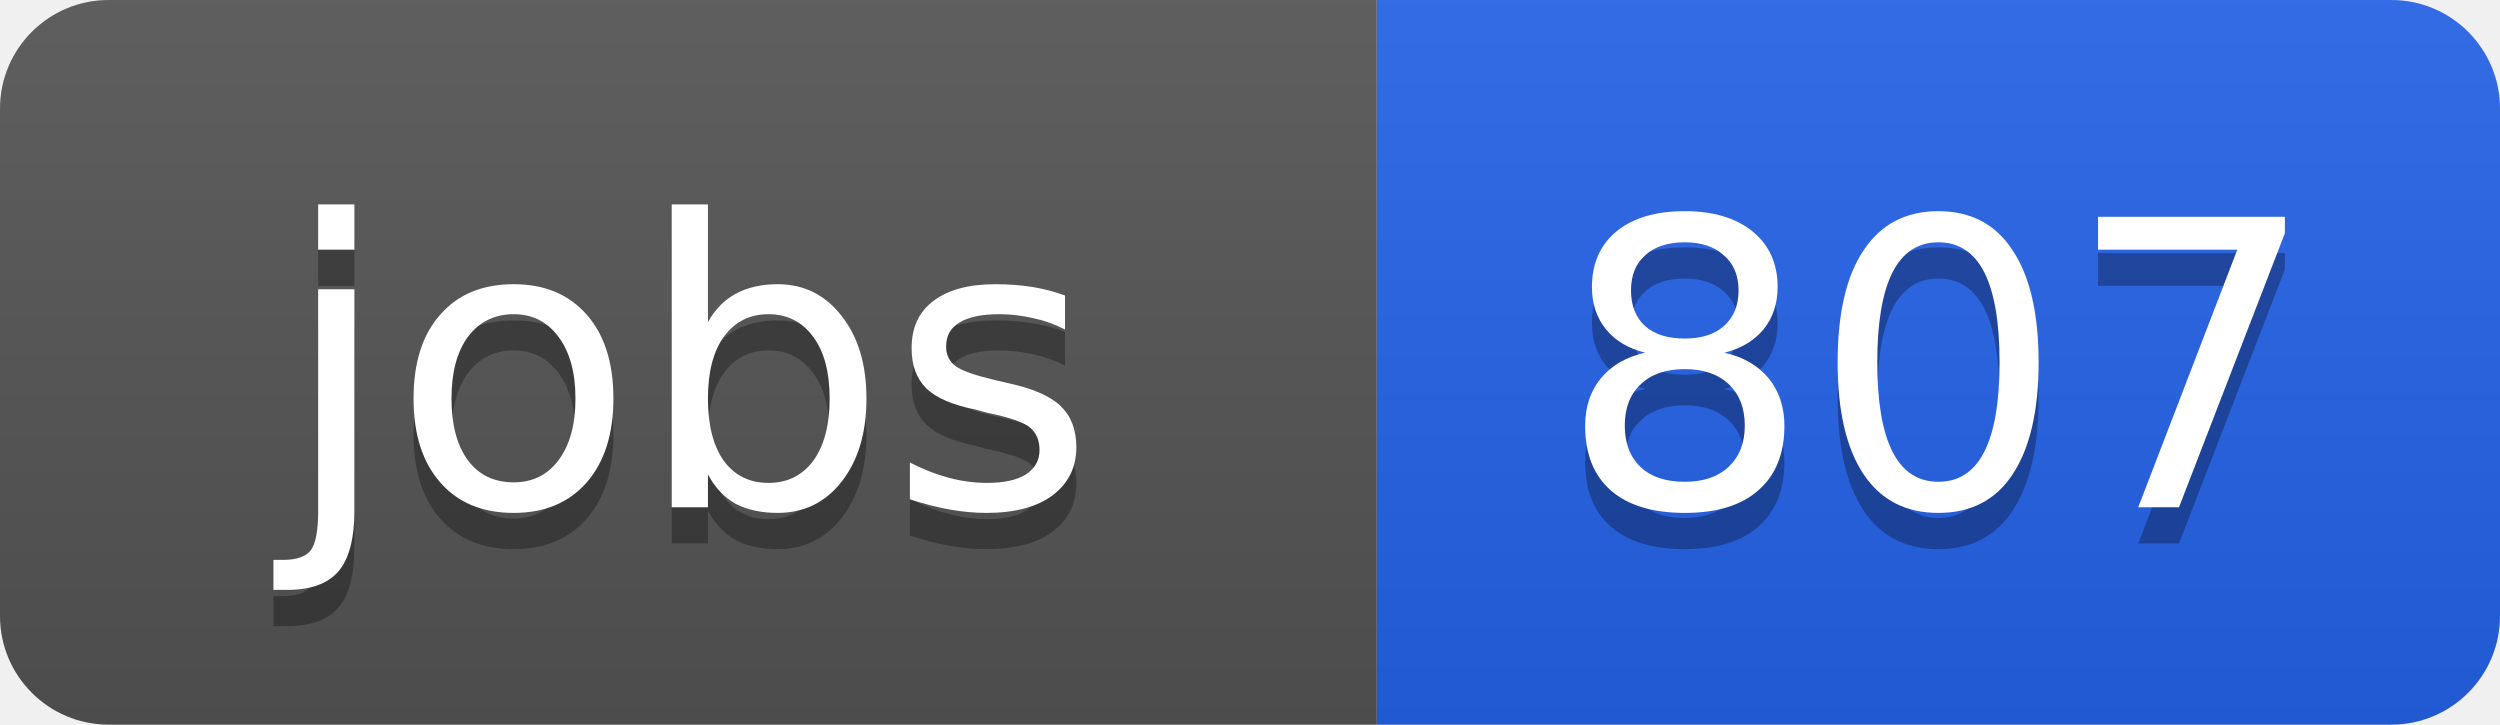
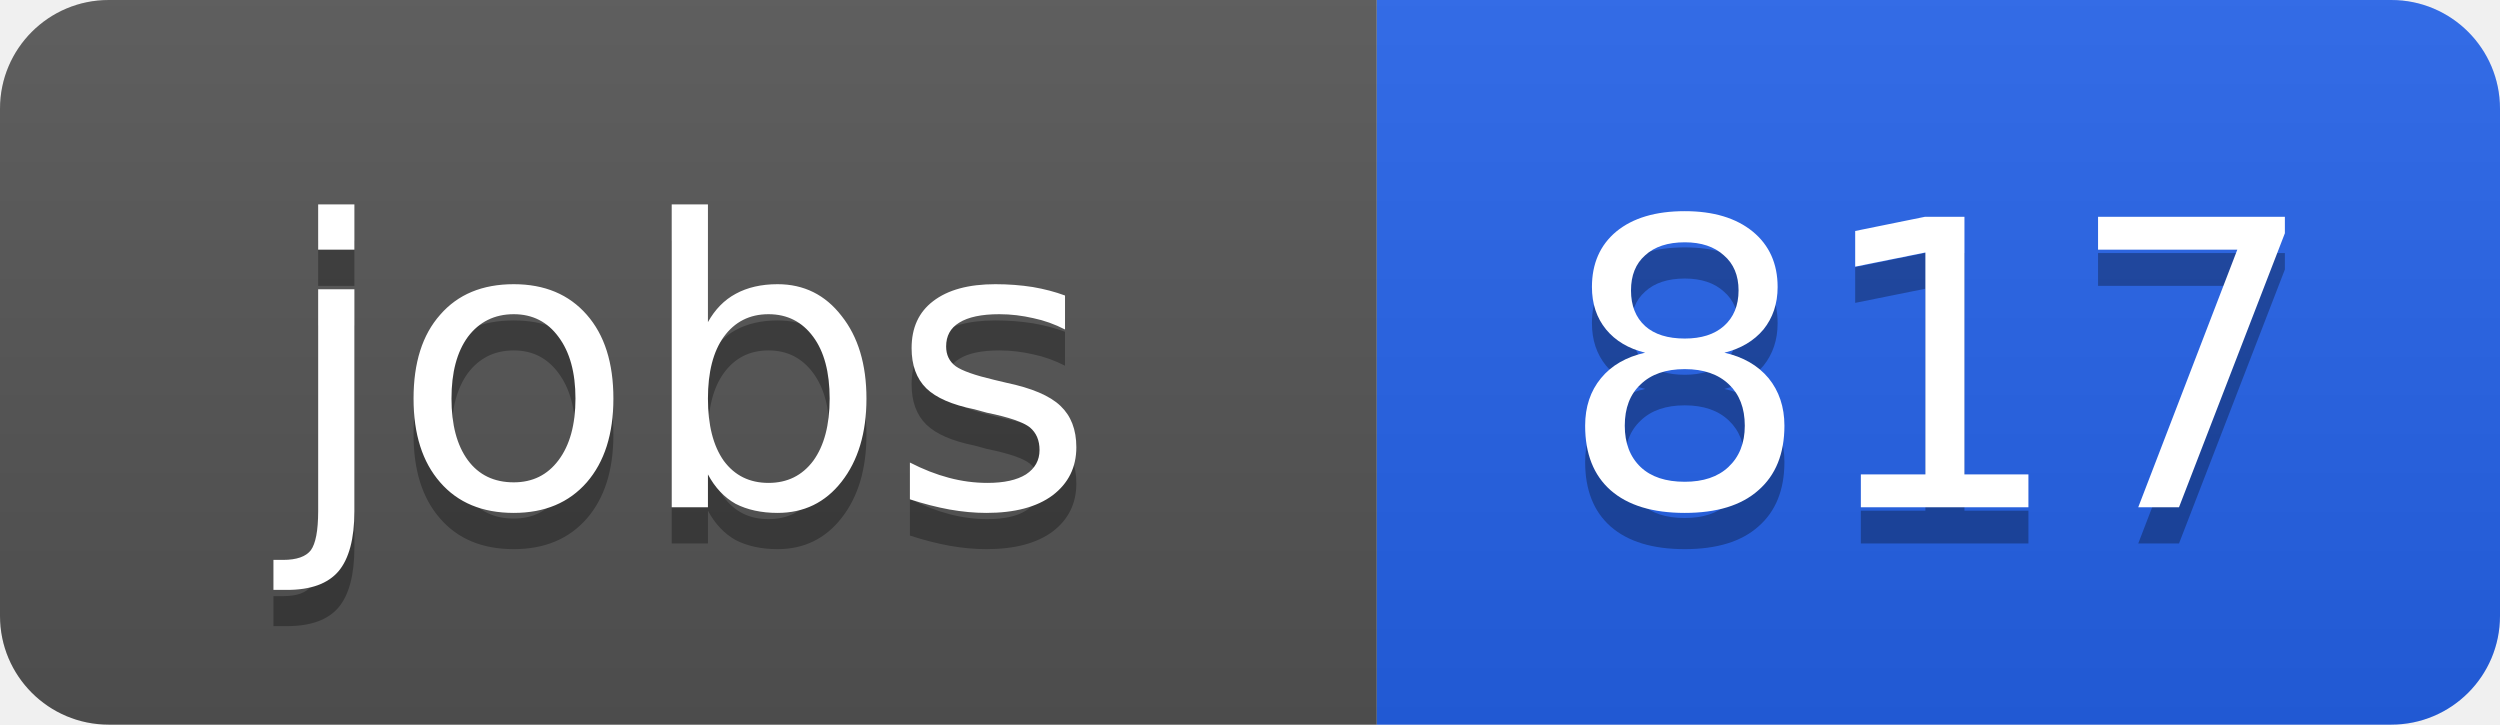
<svg xmlns="http://www.w3.org/2000/svg" width="69" height="20">
  <linearGradient id="b" x2="0" y2="100%">
    <stop offset="0" stop-color="#bbb" stop-opacity=".1" />
    <stop offset="1" stop-opacity=".1" />
  </linearGradient>
  <clipPath id="a">
    <rect width="69" height="20" rx="3" fill="#fff" />
  </clipPath>
  <g clip-path="url(#a)">
    <path fill="#555" d="M0 0h38v20H0z" />
    <path fill="#2563eb" d="M38 0h31v20H38z" />
    <path fill="url(#b)" d="M0 0h69v20H0z" />
  </g>
  <g fill="#fff" text-anchor="middle" font-family="DejaVu Sans,Verdana,Geneva,sans-serif" font-size="11">
    <text x="19" y="15" fill="#010101" fill-opacity=".3">jobs</text>
    <text x="19" y="14">jobs</text>
-     <text x="53.5" y="15" fill="#010101" fill-opacity=".3">807</text>
-     <text x="53.5" y="14">807</text>
+     <text x="53.5" y="15" fill="#010101" fill-opacity=".3">817</text>
+     <text x="53.5" y="14">817</text>
  </g>
</svg>
